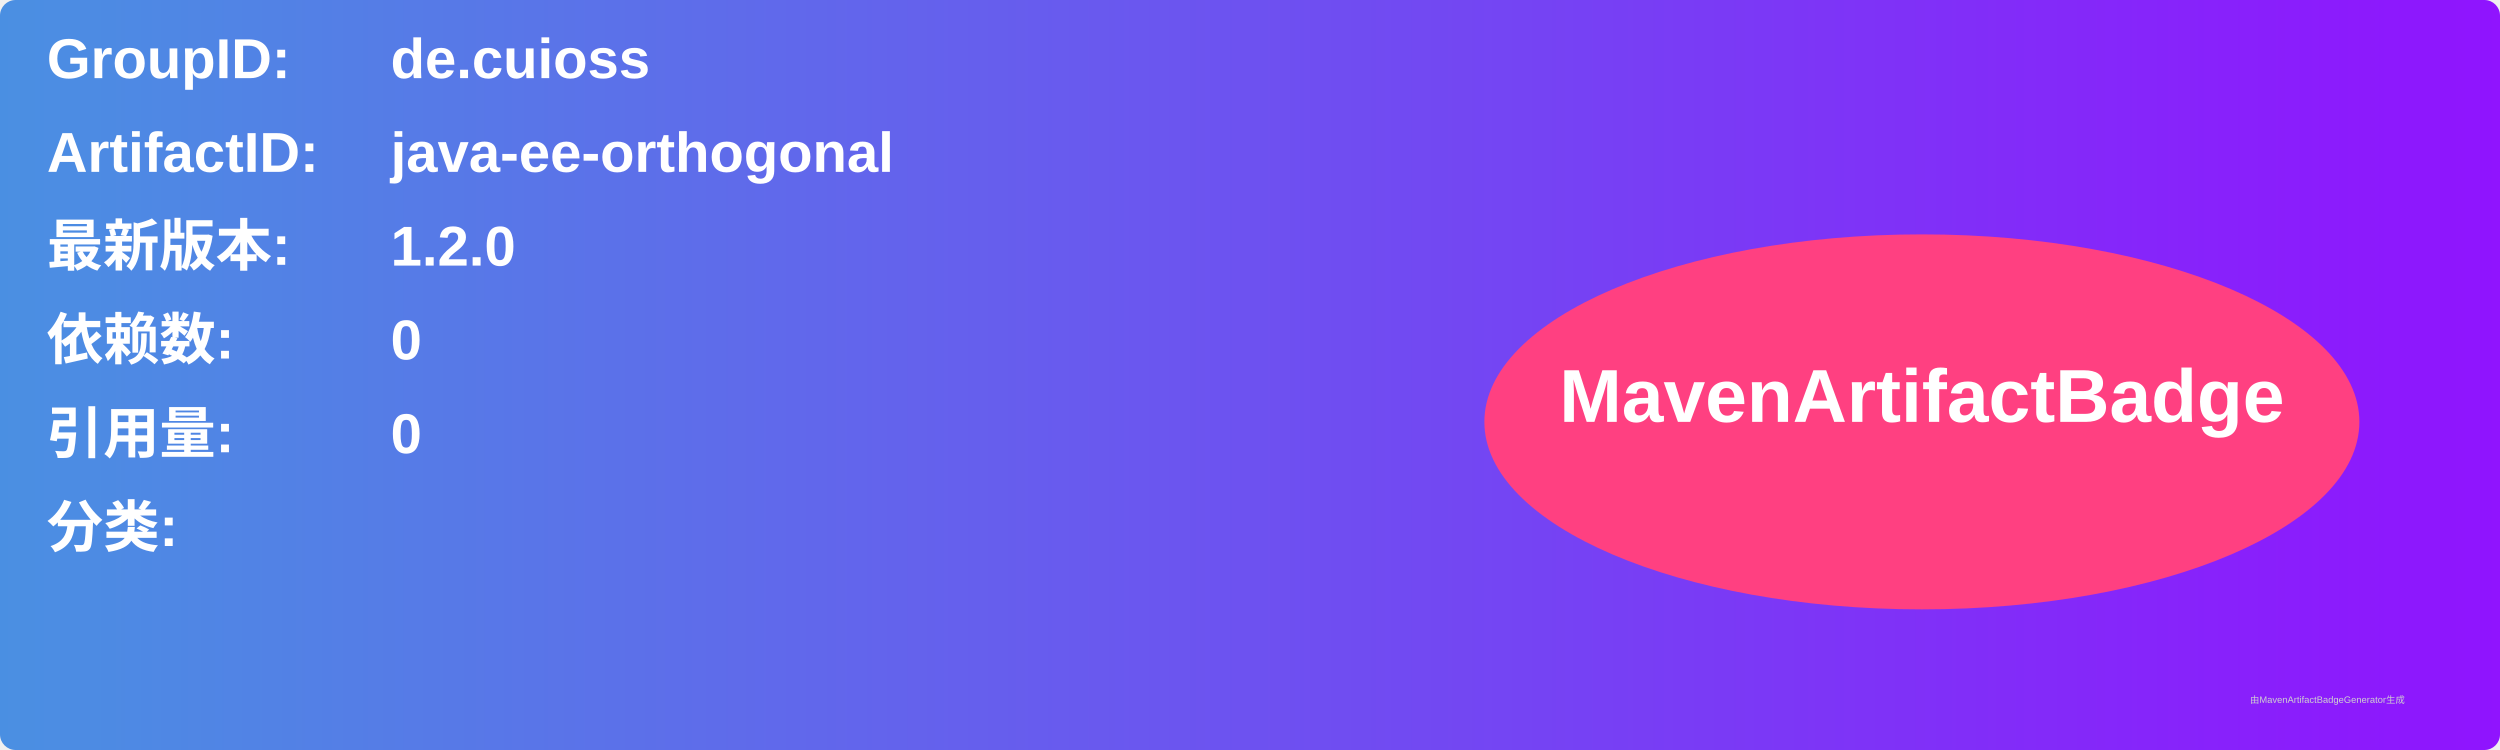
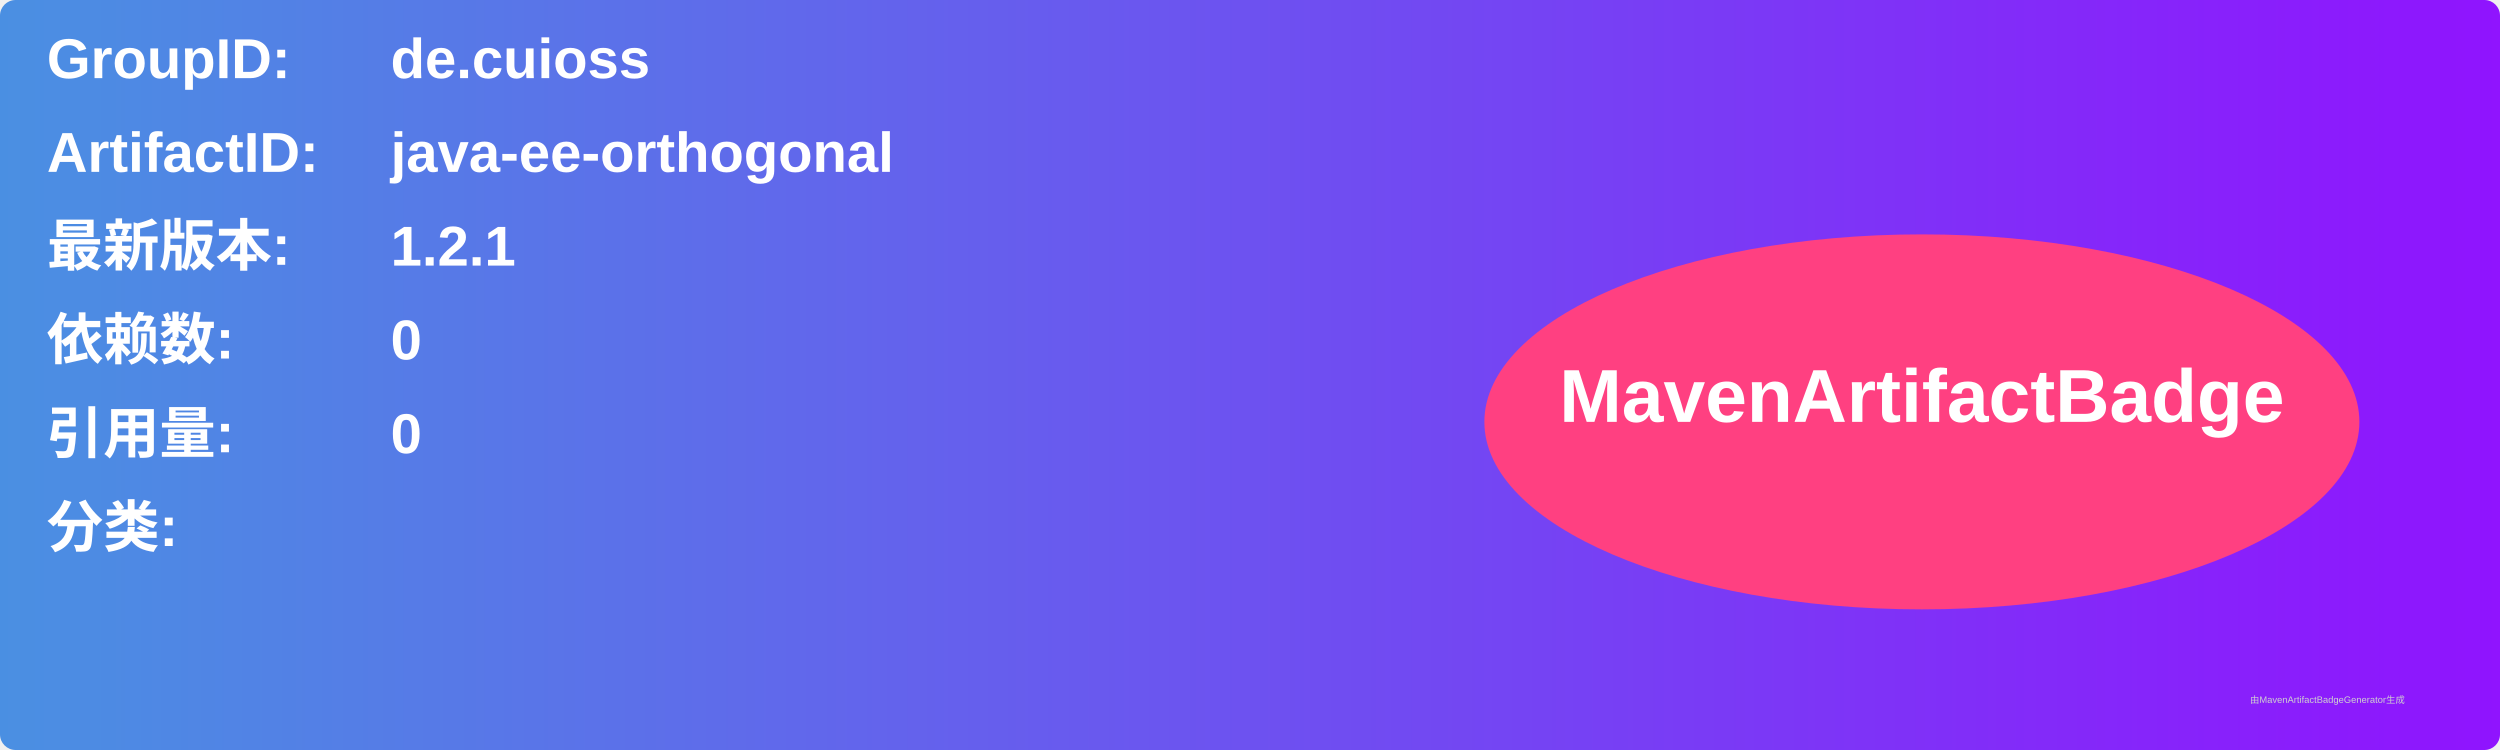
<svg xmlns="http://www.w3.org/2000/svg" width="800" height="240" viewBox="0 0 800 240">
  <linearGradient id="grad" x1="0%" y1="0%" x2="100%" y2="0%">
    <stop offset="0%" stop-color="#4a90e2" />
    <stop offset="100%" stop-color="#9013fe" />
  </linearGradient>
  <rect width="100%" height="100%" rx="5" ry="5" fill="url(#grad)" />
  <g transform="translate(15, 15)">
    <text x="0" y="10" font-family="Arial" font-size="18" fill="white" font-weight="bold" width="260">GroupID:</text>
    <text x="110" y="10" font-family="Arial" font-size="18" fill="white" font-weight="bold" width="460">de.cuioss</text>
    <text x="0" y="40" font-family="Arial" font-size="18" fill="white" font-weight="bold" width="260">ArtifactID:</text>
    <text x="110" y="40" font-family="Arial" font-size="18" fill="white" font-weight="bold" width="460">java-ee-orthogonal</text>
    <text x="0" y="70" font-family="Arial" font-size="18" fill="white" font-weight="bold">最新版本:</text>
    <text x="110" y="70" font-family="Arial" font-size="18" fill="white" font-weight="bold">
-       <tspan font-weight="bold">1.2.0</tspan>
+       <tspan font-weight="bold">1.2.1</tspan>
    </text>
    <text x="0" y="100" font-family="Arial" font-size="18" fill="white" font-weight="bold">依赖数: </text>
    <text x="110" y="100" font-family="Arial" font-size="18" fill="white">
      <tspan font-weight="bold">0</tspan>
    </text>
    <text x="0" y="130" font-family="Arial" font-size="18" fill="white" font-weight="bold">引用量: </text>
    <text x="110" y="130" font-family="Arial" font-size="18" fill="white">
      <tspan font-weight="bold">0</tspan>
    </text>
    <text x="0" y="160" font-family="Arial" font-size="18" fill="white" font-weight="bold">分类:</text>
    <text x="10" y="190" font-family="Arial" font-size="10" fill="white">
      <tspan font-weight="bold" />
    </text>
    <ellipse cx="600" cy="120" rx="140" ry="60" fill="#ff4081" />
    <text x="600" y="120" text-anchor="middle" font-family="Arial" font-size="24" fill="white" font-weight="bold">MavenArtifactBadge</text>
  </g>
  <text x="720" y="225" font-family="Arial" font-size="3" fill="#d0d0d0">由MavenArtifactBadgeGenerator生成</text>
</svg>
